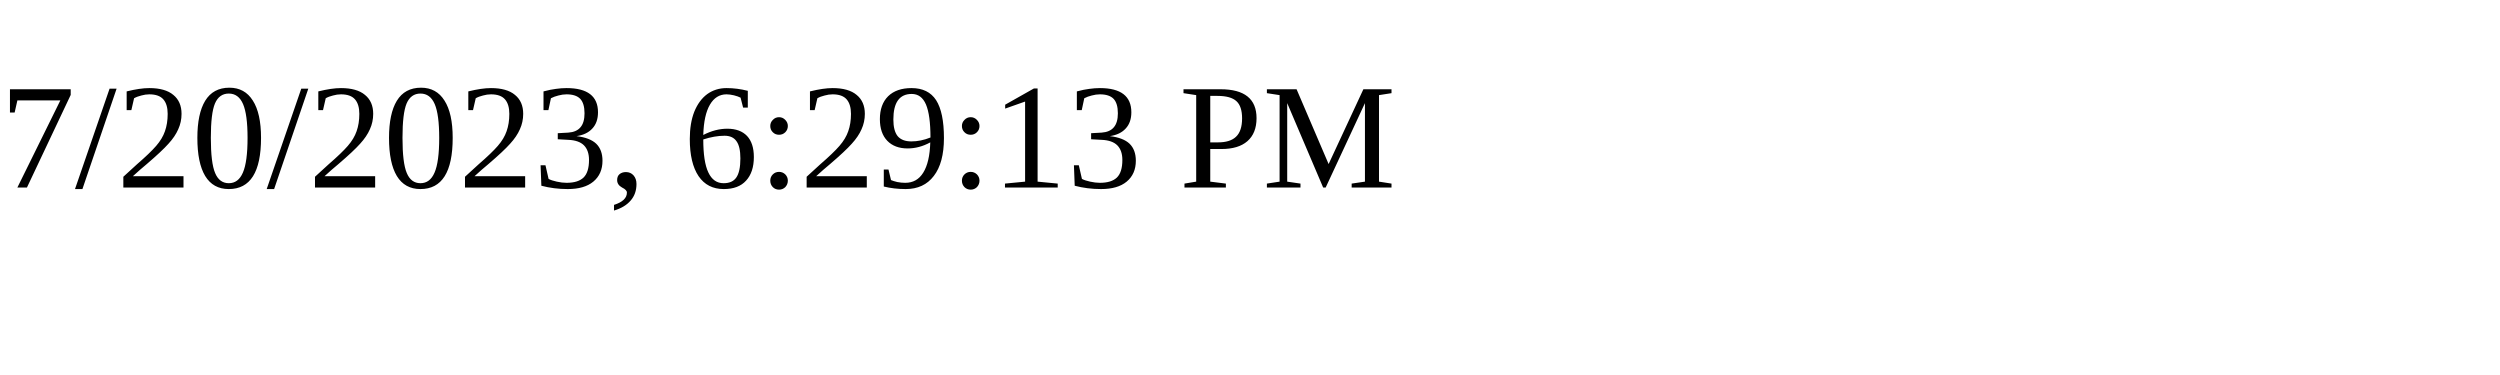
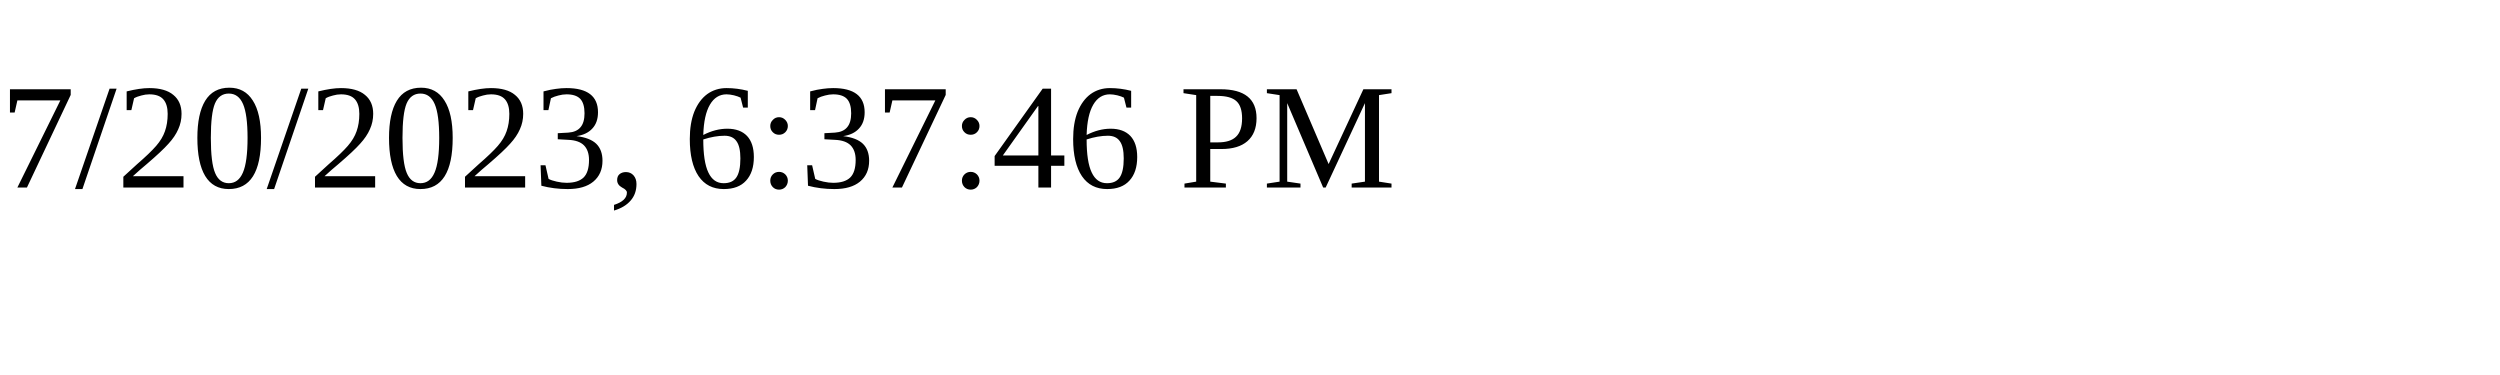
<svg xmlns="http://www.w3.org/2000/svg" height="30" width="200">
-   <text x="0" y="15">7/20/2023, 6:29:13 PM</text>
+   <text x="0" y="15">7/20/2023, 6:37:46 PM</text>
</svg>
